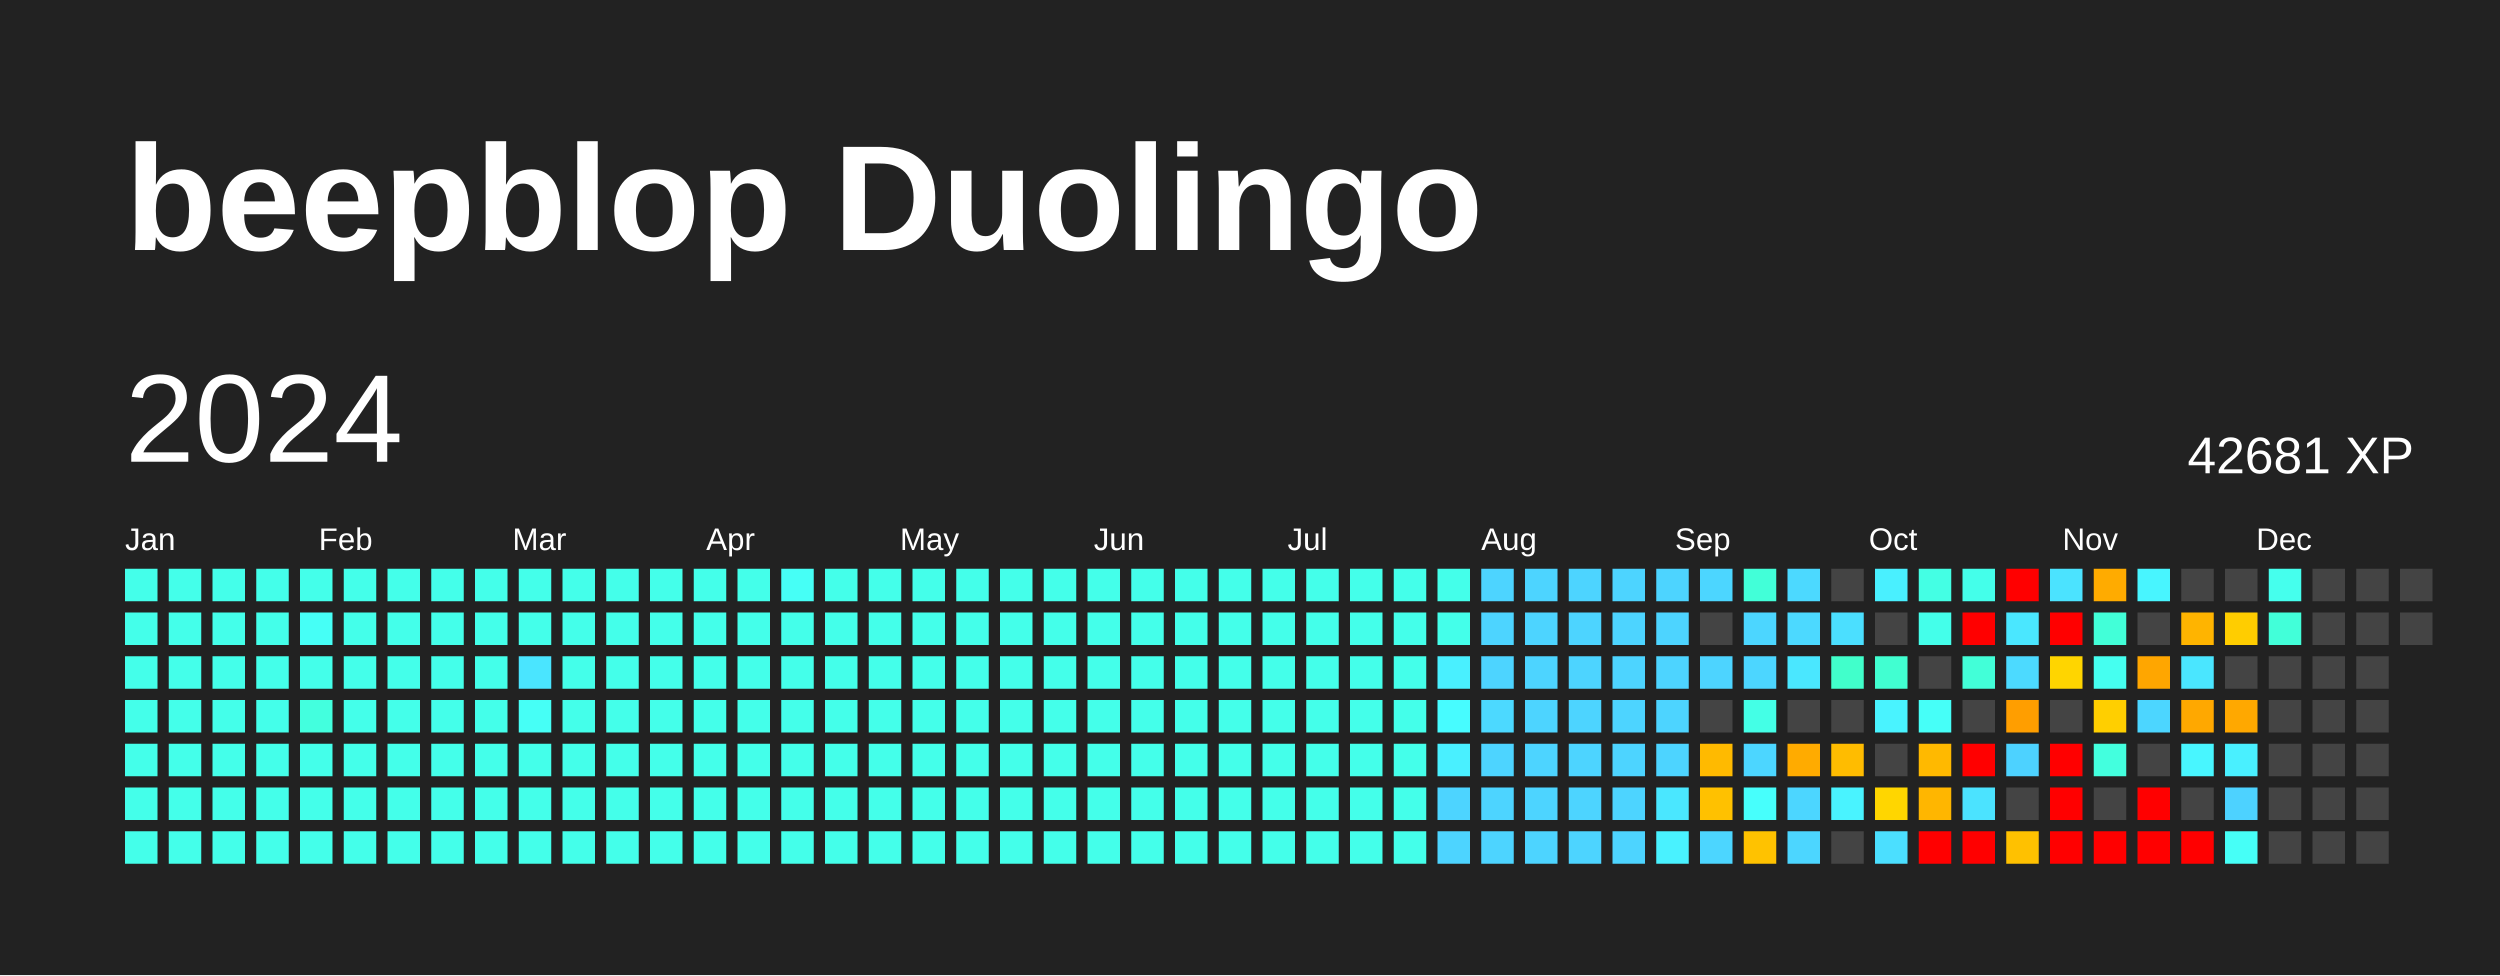
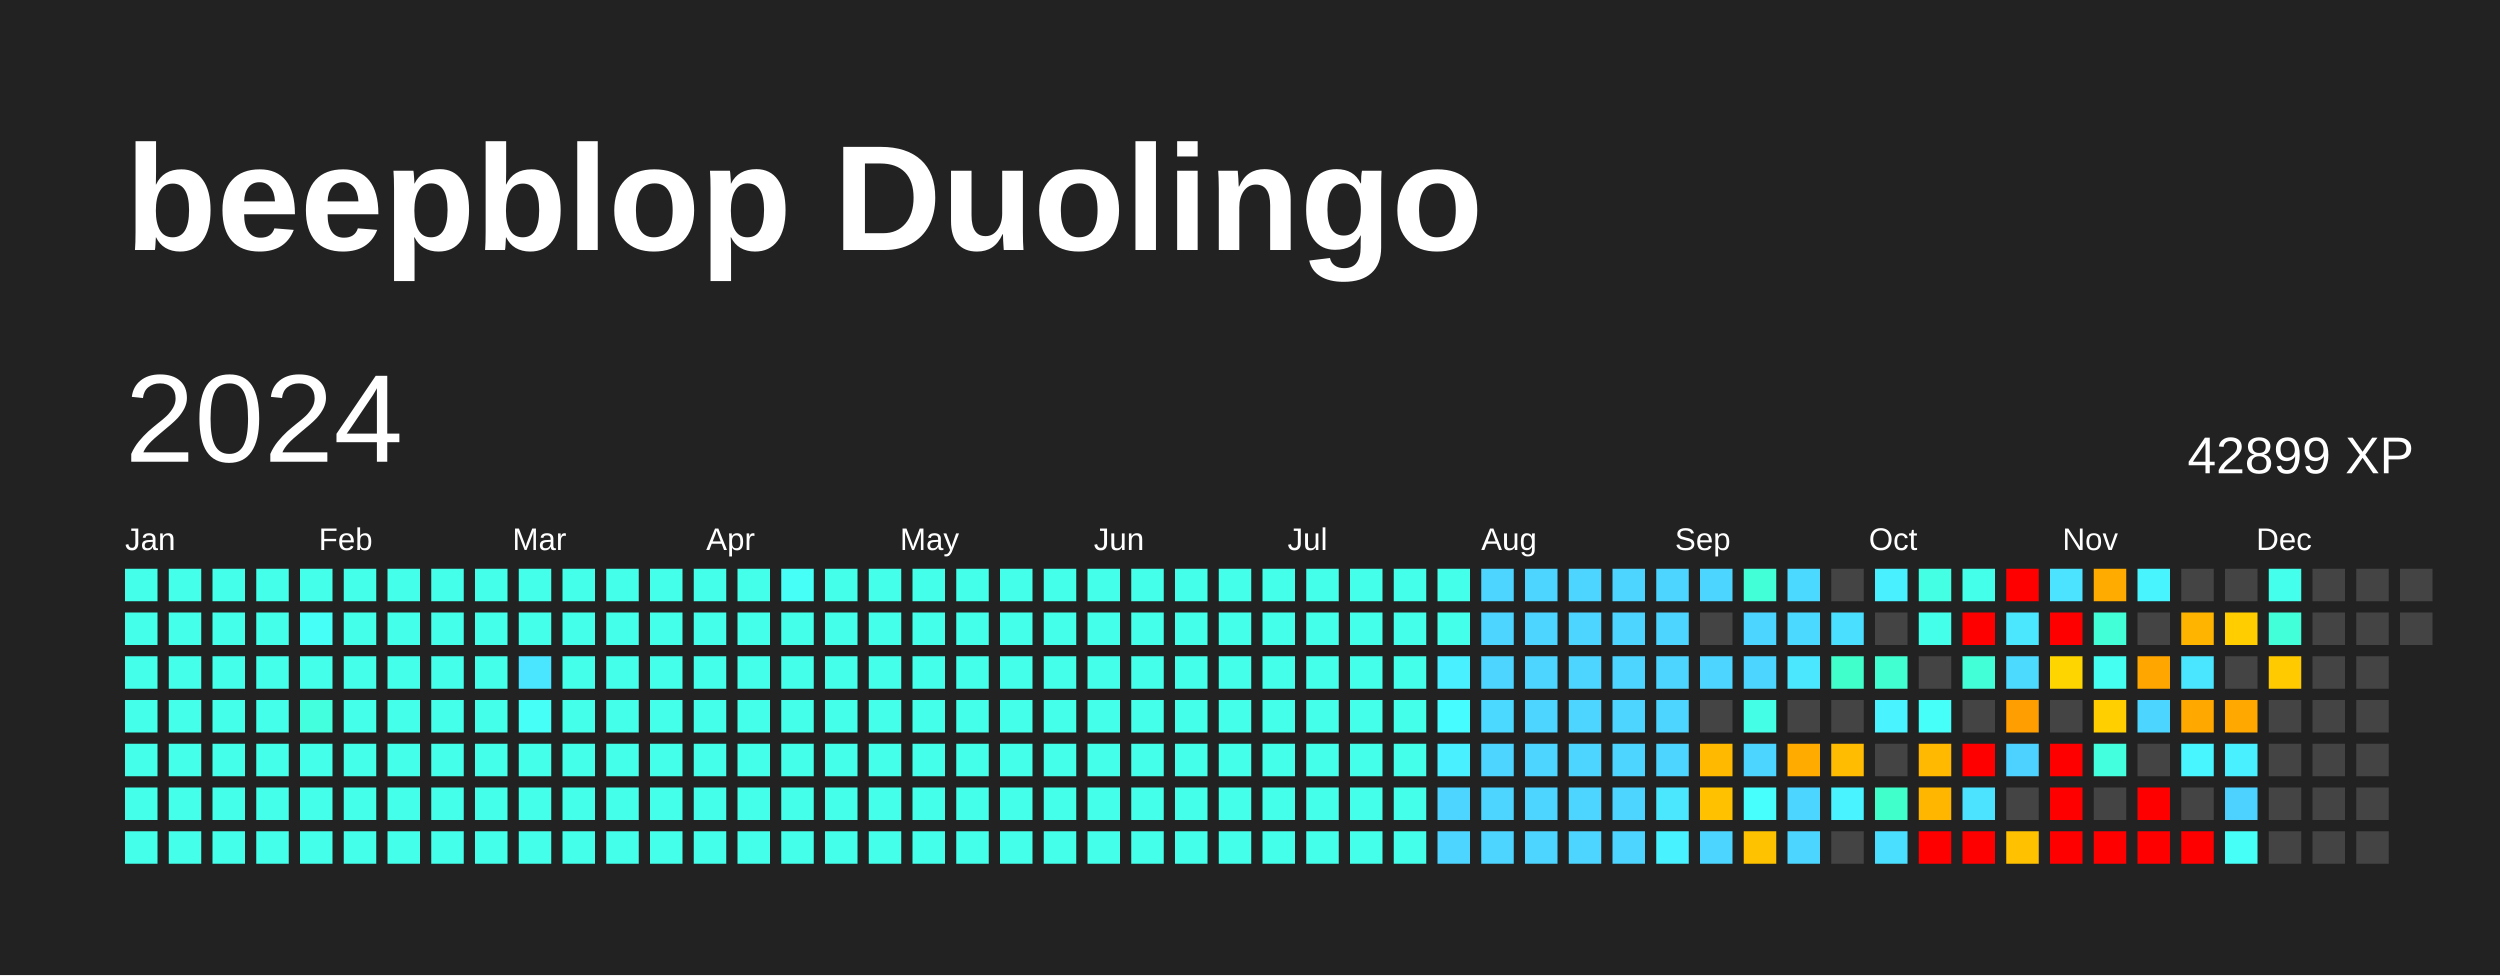
<svg xmlns="http://www.w3.org/2000/svg" baseProfile="full" height="78mm" version="1.1" viewBox="0,0,200,78" width="200mm">
  <defs />
  <rect fill="#222222" height="78" width="200" x="0" y="0" />
  <text fill="#FFFFFF" style="font-size:12px; font-family:Arial; font-weight:bold;" x="10" y="20">beepblop Duolingo</text>
  <text dominant-baseline="hanging" fill="#FFFFFF" style="font-size:10.0px; font-family:Arial;" x="10" y="30">2024</text>
-   <text dominant-baseline="hanging" fill="#FFFFFF" style="font-size:4.125px; font-family:Arial;" x="175" y="35">42681 XP</text>
+   <text dominant-baseline="hanging" fill="#FFFFFF" style="font-size:4.125px; font-family:Arial;" x="175" y="35">42899 XP</text>
  <text fill="#FFFFFF" style="font-size:2.5px; font-family:Arial" x="10.0" y="44">Jan</text>
  <text fill="#FFFFFF" style="font-size:2.5px; font-family:Arial" x="25.5" y="44">Feb</text>
  <text fill="#FFFFFF" style="font-size:2.5px; font-family:Arial" x="41.0" y="44">Mar</text>
  <text fill="#FFFFFF" style="font-size:2.5px; font-family:Arial" x="56.5" y="44">Apr</text>
  <text fill="#FFFFFF" style="font-size:2.5px; font-family:Arial" x="72.0" y="44">May</text>
  <text fill="#FFFFFF" style="font-size:2.5px; font-family:Arial" x="87.5" y="44">Jun</text>
  <text fill="#FFFFFF" style="font-size:2.5px; font-family:Arial" x="103.0" y="44">Jul</text>
  <text fill="#FFFFFF" style="font-size:2.5px; font-family:Arial" x="118.5" y="44">Aug</text>
  <text fill="#FFFFFF" style="font-size:2.5px; font-family:Arial" x="134.0" y="44">Sep</text>
  <text fill="#FFFFFF" style="font-size:2.5px; font-family:Arial" x="149.5" y="44">Oct</text>
  <text fill="#FFFFFF" style="font-size:2.5px; font-family:Arial" x="165.0" y="44">Nov</text>
  <text fill="#FFFFFF" style="font-size:2.5px; font-family:Arial" x="180.5" y="44">Dec</text>
  <rect fill="#44ffea" height="2.6" width="2.6" x="10.0" y="45.5" />
  <rect fill="#44ffea" height="2.6" width="2.6" x="10.0" y="49.0" />
  <rect fill="#44ffea" height="2.6" width="2.6" x="10.0" y="52.5" />
  <rect fill="#44ffea" height="2.6" width="2.6" x="10.0" y="56.0" />
  <rect fill="#44ffea" height="2.6" width="2.6" x="10.0" y="59.5" />
  <rect fill="#44ffea" height="2.6" width="2.6" x="10.0" y="63.0" />
  <rect fill="#44ffea" height="2.6" width="2.6" x="10.0" y="66.5" />
  <rect fill="#44ffea" height="2.6" width="2.6" x="13.5" y="45.5" />
  <rect fill="#44ffea" height="2.6" width="2.6" x="13.5" y="49.0" />
  <rect fill="#44ffea" height="2.6" width="2.6" x="13.5" y="52.5" />
  <rect fill="#44ffea" height="2.6" width="2.6" x="13.5" y="56.0" />
  <rect fill="#44ffea" height="2.6" width="2.6" x="13.5" y="59.5" />
  <rect fill="#44ffea" height="2.6" width="2.6" x="13.5" y="63.0" />
  <rect fill="#44ffea" height="2.6" width="2.6" x="13.5" y="66.5" />
  <rect fill="#44ffea" height="2.6" width="2.6" x="17.0" y="45.5" />
  <rect fill="#44ffea" height="2.6" width="2.6" x="17.0" y="49.0" />
  <rect fill="#44ffea" height="2.6" width="2.6" x="17.0" y="52.5" />
  <rect fill="#44ffea" height="2.6" width="2.6" x="17.0" y="56.0" />
  <rect fill="#44ffea" height="2.6" width="2.6" x="17.0" y="59.5" />
  <rect fill="#44ffea" height="2.6" width="2.6" x="17.0" y="63.0" />
  <rect fill="#44ffea" height="2.6" width="2.6" x="17.0" y="66.5" />
  <rect fill="#44ffea" height="2.6" width="2.6" x="20.5" y="45.5" />
  <rect fill="#44ffea" height="2.6" width="2.6" x="20.5" y="49.0" />
  <rect fill="#44ffea" height="2.6" width="2.6" x="20.5" y="52.5" />
  <rect fill="#44ffea" height="2.6" width="2.6" x="20.5" y="56.0" />
  <rect fill="#44ffea" height="2.6" width="2.6" x="20.5" y="59.5" />
  <rect fill="#44ffea" height="2.6" width="2.6" x="20.5" y="63.0" />
  <rect fill="#44ffea" height="2.6" width="2.6" x="20.5" y="66.5" />
  <rect fill="#44ffea" height="2.6" width="2.6" x="24.0" y="45.5" />
  <rect fill="#46fff6" height="2.6" width="2.6" x="24.0" y="49.0" />
  <rect fill="#44ffea" height="2.6" width="2.6" x="24.0" y="52.5" />
  <rect fill="#43ffde" height="2.6" width="2.6" x="24.0" y="56.0" />
  <rect fill="#44ffea" height="2.6" width="2.6" x="24.0" y="59.5" />
  <rect fill="#44ffea" height="2.6" width="2.6" x="24.0" y="63.0" />
  <rect fill="#44ffea" height="2.6" width="2.6" x="24.0" y="66.5" />
  <rect fill="#44ffea" height="2.6" width="2.6" x="27.5" y="45.5" />
  <rect fill="#44ffea" height="2.6" width="2.6" x="27.5" y="49.0" />
  <rect fill="#44ffea" height="2.6" width="2.6" x="27.5" y="52.5" />
  <rect fill="#44ffea" height="2.6" width="2.6" x="27.5" y="56.0" />
  <rect fill="#44ffea" height="2.6" width="2.6" x="27.5" y="59.5" />
  <rect fill="#44ffea" height="2.6" width="2.6" x="27.5" y="63.0" />
  <rect fill="#44ffea" height="2.6" width="2.6" x="27.5" y="66.5" />
  <rect fill="#44ffea" height="2.6" width="2.6" x="31.0" y="45.5" />
  <rect fill="#44ffea" height="2.6" width="2.6" x="31.0" y="49.0" />
  <rect fill="#44ffea" height="2.6" width="2.6" x="31.0" y="52.5" />
  <rect fill="#44ffea" height="2.6" width="2.6" x="31.0" y="56.0" />
  <rect fill="#44ffea" height="2.6" width="2.6" x="31.0" y="59.5" />
  <rect fill="#44ffea" height="2.6" width="2.6" x="31.0" y="63.0" />
  <rect fill="#44ffea" height="2.6" width="2.6" x="31.0" y="66.5" />
  <rect fill="#44ffea" height="2.6" width="2.6" x="34.5" y="45.5" />
  <rect fill="#44ffea" height="2.6" width="2.6" x="34.5" y="49.0" />
  <rect fill="#44ffea" height="2.6" width="2.6" x="34.5" y="52.5" />
  <rect fill="#44ffea" height="2.6" width="2.6" x="34.5" y="56.0" />
  <rect fill="#44ffea" height="2.6" width="2.6" x="34.5" y="59.5" />
  <rect fill="#44ffea" height="2.6" width="2.6" x="34.5" y="63.0" />
  <rect fill="#44ffea" height="2.6" width="2.6" x="34.5" y="66.5" />
  <rect fill="#44ffea" height="2.6" width="2.6" x="38.0" y="45.5" />
  <rect fill="#44ffea" height="2.6" width="2.6" x="38.0" y="49.0" />
  <rect fill="#44ffea" height="2.6" width="2.6" x="38.0" y="52.5" />
  <rect fill="#44ffea" height="2.6" width="2.6" x="38.0" y="56.0" />
  <rect fill="#44ffea" height="2.6" width="2.6" x="38.0" y="59.5" />
  <rect fill="#44ffea" height="2.6" width="2.6" x="38.0" y="63.0" />
  <rect fill="#44ffea" height="2.6" width="2.6" x="38.0" y="66.5" />
  <rect fill="#44ffea" height="2.6" width="2.6" x="41.5" y="45.5" />
  <rect fill="#44ffea" height="2.6" width="2.6" x="41.5" y="49.0" />
  <rect fill="#4ae5ff" height="2.6" width="2.6" x="41.5" y="52.5" />
  <rect fill="#46fff6" height="2.6" width="2.6" x="41.5" y="56.0" />
  <rect fill="#44ffea" height="2.6" width="2.6" x="41.5" y="59.5" />
  <rect fill="#44ffea" height="2.6" width="2.6" x="41.5" y="63.0" />
  <rect fill="#44ffea" height="2.6" width="2.6" x="41.5" y="66.5" />
  <rect fill="#44ffea" height="2.6" width="2.6" x="45.0" y="45.5" />
  <rect fill="#44ffea" height="2.6" width="2.6" x="45.0" y="49.0" />
  <rect fill="#44ffea" height="2.6" width="2.6" x="45.0" y="52.5" />
  <rect fill="#44ffea" height="2.6" width="2.6" x="45.0" y="56.0" />
  <rect fill="#44ffea" height="2.6" width="2.6" x="45.0" y="59.5" />
  <rect fill="#44ffea" height="2.6" width="2.6" x="45.0" y="63.0" />
  <rect fill="#44ffea" height="2.6" width="2.6" x="45.0" y="66.5" />
  <rect fill="#44ffea" height="2.6" width="2.6" x="48.5" y="45.5" />
  <rect fill="#44ffea" height="2.6" width="2.6" x="48.5" y="49.0" />
  <rect fill="#44ffea" height="2.6" width="2.6" x="48.5" y="52.5" />
  <rect fill="#44ffea" height="2.6" width="2.6" x="48.5" y="56.0" />
  <rect fill="#44ffea" height="2.6" width="2.6" x="48.5" y="59.5" />
  <rect fill="#44ffea" height="2.6" width="2.6" x="48.5" y="63.0" />
  <rect fill="#44ffea" height="2.6" width="2.6" x="48.5" y="66.5" />
  <rect fill="#44ffea" height="2.6" width="2.6" x="52.0" y="45.5" />
  <rect fill="#44ffea" height="2.6" width="2.6" x="52.0" y="49.0" />
  <rect fill="#44ffea" height="2.6" width="2.6" x="52.0" y="52.5" />
  <rect fill="#44ffea" height="2.6" width="2.6" x="52.0" y="56.0" />
  <rect fill="#44ffea" height="2.6" width="2.6" x="52.0" y="59.5" />
  <rect fill="#44ffea" height="2.6" width="2.6" x="52.0" y="63.0" />
  <rect fill="#44ffea" height="2.6" width="2.6" x="52.0" y="66.5" />
  <rect fill="#44ffea" height="2.6" width="2.6" x="55.5" y="45.5" />
  <rect fill="#44ffea" height="2.6" width="2.6" x="55.5" y="49.0" />
  <rect fill="#44ffea" height="2.6" width="2.6" x="55.5" y="52.5" />
  <rect fill="#44ffea" height="2.6" width="2.6" x="55.5" y="56.0" />
  <rect fill="#44ffea" height="2.6" width="2.6" x="55.5" y="59.5" />
  <rect fill="#44ffea" height="2.6" width="2.6" x="55.5" y="63.0" />
  <rect fill="#44ffea" height="2.6" width="2.6" x="55.5" y="66.5" />
  <rect fill="#44ffea" height="2.6" width="2.6" x="59.0" y="45.5" />
  <rect fill="#44ffea" height="2.6" width="2.6" x="59.0" y="49.0" />
  <rect fill="#44ffea" height="2.6" width="2.6" x="59.0" y="52.5" />
  <rect fill="#44ffea" height="2.6" width="2.6" x="59.0" y="56.0" />
  <rect fill="#44ffea" height="2.6" width="2.6" x="59.0" y="59.5" />
  <rect fill="#44ffea" height="2.6" width="2.6" x="59.0" y="63.0" />
  <rect fill="#44ffea" height="2.6" width="2.6" x="59.0" y="66.5" />
  <rect fill="#46fff6" height="2.6" width="2.6" x="62.5" y="45.5" />
  <rect fill="#44ffea" height="2.6" width="2.6" x="62.5" y="49.0" />
  <rect fill="#44ffea" height="2.6" width="2.6" x="62.5" y="52.5" />
  <rect fill="#44ffea" height="2.6" width="2.6" x="62.5" y="56.0" />
  <rect fill="#44ffea" height="2.6" width="2.6" x="62.5" y="59.5" />
  <rect fill="#44ffea" height="2.6" width="2.6" x="62.5" y="63.0" />
  <rect fill="#44ffea" height="2.6" width="2.6" x="62.5" y="66.5" />
  <rect fill="#44ffea" height="2.6" width="2.6" x="66.0" y="45.5" />
  <rect fill="#44ffea" height="2.6" width="2.6" x="66.0" y="49.0" />
  <rect fill="#44ffea" height="2.6" width="2.6" x="66.0" y="52.5" />
  <rect fill="#44ffea" height="2.6" width="2.6" x="66.0" y="56.0" />
  <rect fill="#44ffea" height="2.6" width="2.6" x="66.0" y="59.5" />
  <rect fill="#44ffea" height="2.6" width="2.6" x="66.0" y="63.0" />
  <rect fill="#44ffea" height="2.6" width="2.6" x="66.0" y="66.5" />
  <rect fill="#44ffea" height="2.6" width="2.6" x="69.5" y="45.5" />
  <rect fill="#44ffea" height="2.6" width="2.6" x="69.5" y="49.0" />
  <rect fill="#44ffea" height="2.6" width="2.6" x="69.5" y="52.5" />
  <rect fill="#44ffea" height="2.6" width="2.6" x="69.5" y="56.0" />
  <rect fill="#44ffea" height="2.6" width="2.6" x="69.5" y="59.5" />
  <rect fill="#44ffea" height="2.6" width="2.6" x="69.5" y="63.0" />
  <rect fill="#44ffea" height="2.6" width="2.6" x="69.5" y="66.5" />
  <rect fill="#44ffea" height="2.6" width="2.6" x="73.0" y="45.5" />
  <rect fill="#44ffea" height="2.6" width="2.6" x="73.0" y="49.0" />
  <rect fill="#44ffea" height="2.6" width="2.6" x="73.0" y="52.5" />
  <rect fill="#44ffea" height="2.6" width="2.6" x="73.0" y="56.0" />
  <rect fill="#44ffea" height="2.6" width="2.6" x="73.0" y="59.5" />
  <rect fill="#44ffea" height="2.6" width="2.6" x="73.0" y="63.0" />
  <rect fill="#44ffea" height="2.6" width="2.6" x="73.0" y="66.5" />
  <rect fill="#44ffea" height="2.6" width="2.6" x="76.5" y="45.5" />
  <rect fill="#44ffea" height="2.6" width="2.6" x="76.5" y="49.0" />
  <rect fill="#44ffea" height="2.6" width="2.6" x="76.5" y="52.5" />
  <rect fill="#44ffea" height="2.6" width="2.6" x="76.5" y="56.0" />
  <rect fill="#44ffea" height="2.6" width="2.6" x="76.5" y="59.5" />
  <rect fill="#44ffea" height="2.6" width="2.6" x="76.5" y="63.0" />
  <rect fill="#44ffea" height="2.6" width="2.6" x="76.5" y="66.5" />
  <rect fill="#44ffea" height="2.6" width="2.6" x="80.0" y="45.5" />
  <rect fill="#44ffea" height="2.6" width="2.6" x="80.0" y="49.0" />
  <rect fill="#44ffea" height="2.6" width="2.6" x="80.0" y="52.5" />
  <rect fill="#44ffea" height="2.6" width="2.6" x="80.0" y="56.0" />
  <rect fill="#44ffea" height="2.6" width="2.6" x="80.0" y="59.5" />
  <rect fill="#44ffea" height="2.6" width="2.6" x="80.0" y="63.0" />
  <rect fill="#44ffea" height="2.6" width="2.6" x="80.0" y="66.5" />
  <rect fill="#44ffea" height="2.6" width="2.6" x="83.5" y="45.5" />
  <rect fill="#44ffea" height="2.6" width="2.6" x="83.5" y="49.0" />
  <rect fill="#44ffea" height="2.6" width="2.6" x="83.5" y="52.5" />
  <rect fill="#44ffea" height="2.6" width="2.6" x="83.5" y="56.0" />
  <rect fill="#44ffea" height="2.6" width="2.6" x="83.5" y="59.5" />
  <rect fill="#44ffea" height="2.6" width="2.6" x="83.5" y="63.0" />
  <rect fill="#44ffea" height="2.6" width="2.6" x="83.5" y="66.5" />
  <rect fill="#44ffea" height="2.6" width="2.6" x="87.0" y="45.5" />
  <rect fill="#44ffea" height="2.6" width="2.6" x="87.0" y="49.0" />
  <rect fill="#44ffea" height="2.6" width="2.6" x="87.0" y="52.5" />
  <rect fill="#44ffea" height="2.6" width="2.6" x="87.0" y="56.0" />
  <rect fill="#44ffea" height="2.6" width="2.6" x="87.0" y="59.5" />
  <rect fill="#44ffea" height="2.6" width="2.6" x="87.0" y="63.0" />
  <rect fill="#44ffea" height="2.6" width="2.6" x="87.0" y="66.5" />
  <rect fill="#44ffea" height="2.6" width="2.6" x="90.5" y="45.5" />
  <rect fill="#44ffea" height="2.6" width="2.6" x="90.5" y="49.0" />
  <rect fill="#44ffea" height="2.6" width="2.6" x="90.5" y="52.5" />
  <rect fill="#44ffea" height="2.6" width="2.6" x="90.5" y="56.0" />
  <rect fill="#44ffea" height="2.6" width="2.6" x="90.5" y="59.5" />
  <rect fill="#44ffea" height="2.6" width="2.6" x="90.5" y="63.0" />
  <rect fill="#44ffea" height="2.6" width="2.6" x="90.5" y="66.5" />
  <rect fill="#44ffea" height="2.6" width="2.6" x="94.0" y="45.5" />
  <rect fill="#44ffea" height="2.6" width="2.6" x="94.0" y="49.0" />
  <rect fill="#44ffea" height="2.6" width="2.6" x="94.0" y="52.5" />
  <rect fill="#44ffea" height="2.6" width="2.6" x="94.0" y="56.0" />
  <rect fill="#44ffea" height="2.6" width="2.6" x="94.0" y="59.5" />
  <rect fill="#44ffea" height="2.6" width="2.6" x="94.0" y="63.0" />
  <rect fill="#44ffea" height="2.6" width="2.6" x="94.0" y="66.5" />
  <rect fill="#44ffea" height="2.6" width="2.6" x="97.5" y="45.5" />
  <rect fill="#44ffea" height="2.6" width="2.6" x="97.5" y="49.0" />
  <rect fill="#44ffea" height="2.6" width="2.6" x="97.5" y="52.5" />
  <rect fill="#44ffea" height="2.6" width="2.6" x="97.5" y="56.0" />
  <rect fill="#44ffea" height="2.6" width="2.6" x="97.5" y="59.5" />
  <rect fill="#44ffea" height="2.6" width="2.6" x="97.5" y="63.0" />
  <rect fill="#44ffea" height="2.6" width="2.6" x="97.5" y="66.5" />
  <rect fill="#44ffea" height="2.6" width="2.6" x="101.0" y="45.5" />
  <rect fill="#44ffea" height="2.6" width="2.6" x="101.0" y="49.0" />
  <rect fill="#44ffea" height="2.6" width="2.6" x="101.0" y="52.5" />
  <rect fill="#44ffea" height="2.6" width="2.6" x="101.0" y="56.0" />
  <rect fill="#44ffea" height="2.6" width="2.6" x="101.0" y="59.5" />
  <rect fill="#44ffea" height="2.6" width="2.6" x="101.0" y="63.0" />
  <rect fill="#44ffea" height="2.6" width="2.6" x="101.0" y="66.5" />
  <rect fill="#44ffea" height="2.6" width="2.6" x="104.5" y="45.5" />
  <rect fill="#44ffea" height="2.6" width="2.6" x="104.5" y="49.0" />
  <rect fill="#44ffea" height="2.6" width="2.6" x="104.5" y="52.5" />
  <rect fill="#44ffea" height="2.6" width="2.6" x="104.5" y="56.0" />
  <rect fill="#44ffea" height="2.6" width="2.6" x="104.5" y="59.5" />
  <rect fill="#44ffea" height="2.6" width="2.6" x="104.5" y="63.0" />
  <rect fill="#44ffea" height="2.6" width="2.6" x="104.5" y="66.5" />
  <rect fill="#44ffea" height="2.6" width="2.6" x="108.0" y="45.5" />
  <rect fill="#44ffea" height="2.6" width="2.6" x="108.0" y="49.0" />
  <rect fill="#44ffea" height="2.6" width="2.6" x="108.0" y="52.5" />
  <rect fill="#44ffea" height="2.6" width="2.6" x="108.0" y="56.0" />
  <rect fill="#44ffea" height="2.6" width="2.6" x="108.0" y="59.5" />
  <rect fill="#44ffea" height="2.6" width="2.6" x="108.0" y="63.0" />
  <rect fill="#44ffea" height="2.6" width="2.6" x="108.0" y="66.5" />
  <rect fill="#44ffea" height="2.6" width="2.6" x="111.5" y="45.5" />
  <rect fill="#44ffea" height="2.6" width="2.6" x="111.5" y="49.0" />
  <rect fill="#44ffea" height="2.6" width="2.6" x="111.5" y="52.5" />
  <rect fill="#44ffea" height="2.6" width="2.6" x="111.5" y="56.0" />
  <rect fill="#44ffea" height="2.6" width="2.6" x="111.5" y="59.5" />
  <rect fill="#44ffea" height="2.6" width="2.6" x="111.5" y="63.0" />
  <rect fill="#44ffea" height="2.6" width="2.6" x="111.5" y="66.5" />
  <rect fill="#44ffea" height="2.6" width="2.6" x="115.0" y="45.5" />
  <rect fill="#44ffea" height="2.6" width="2.6" x="115.0" y="49.0" />
  <rect fill="#49f0ff" height="2.6" width="2.6" x="115.0" y="52.5" />
  <rect fill="#47fcff" height="2.6" width="2.6" x="115.0" y="56.0" />
  <rect fill="#49f0ff" height="2.6" width="2.6" x="115.0" y="59.5" />
  <rect fill="#4dd4ff" height="2.6" width="2.6" x="115.0" y="63.0" />
  <rect fill="#4dd4ff" height="2.6" width="2.6" x="115.0" y="66.5" />
  <rect fill="#4dd4ff" height="2.6" width="2.6" x="118.5" y="45.5" />
  <rect fill="#4dd4ff" height="2.6" width="2.6" x="118.5" y="49.0" />
  <rect fill="#4dd4ff" height="2.6" width="2.6" x="118.5" y="52.5" />
  <rect fill="#4cd9ff" height="2.6" width="2.6" x="118.5" y="56.0" />
  <rect fill="#4dd4ff" height="2.6" width="2.6" x="118.5" y="59.5" />
  <rect fill="#4dd4ff" height="2.6" width="2.6" x="118.5" y="63.0" />
  <rect fill="#4dd4ff" height="2.6" width="2.6" x="118.5" y="66.5" />
  <rect fill="#4dd4ff" height="2.6" width="2.6" x="122.0" y="45.5" />
  <rect fill="#4dd4ff" height="2.6" width="2.6" x="122.0" y="49.0" />
  <rect fill="#4dd4ff" height="2.6" width="2.6" x="122.0" y="52.5" />
  <rect fill="#4dd4ff" height="2.6" width="2.6" x="122.0" y="56.0" />
  <rect fill="#4dd4ff" height="2.6" width="2.6" x="122.0" y="59.5" />
  <rect fill="#4dd4ff" height="2.6" width="2.6" x="122.0" y="63.0" />
  <rect fill="#4dd4ff" height="2.6" width="2.6" x="122.0" y="66.5" />
  <rect fill="#4dd4ff" height="2.6" width="2.6" x="125.5" y="45.5" />
  <rect fill="#4dd4ff" height="2.6" width="2.6" x="125.5" y="49.0" />
  <rect fill="#4dd4ff" height="2.6" width="2.6" x="125.5" y="52.5" />
  <rect fill="#4dd4ff" height="2.6" width="2.6" x="125.5" y="56.0" />
  <rect fill="#4dd4ff" height="2.6" width="2.6" x="125.5" y="59.5" />
  <rect fill="#4dd4ff" height="2.6" width="2.6" x="125.5" y="63.0" />
  <rect fill="#4dd4ff" height="2.6" width="2.6" x="125.5" y="66.5" />
  <rect fill="#4dd4ff" height="2.6" width="2.6" x="129.0" y="45.5" />
  <rect fill="#4dd4ff" height="2.6" width="2.6" x="129.0" y="49.0" />
  <rect fill="#4dd4ff" height="2.6" width="2.6" x="129.0" y="52.5" />
  <rect fill="#4dd4ff" height="2.6" width="2.6" x="129.0" y="56.0" />
  <rect fill="#4dd4ff" height="2.6" width="2.6" x="129.0" y="59.5" />
  <rect fill="#4dd4ff" height="2.6" width="2.6" x="129.0" y="63.0" />
  <rect fill="#4dd4ff" height="2.6" width="2.6" x="129.0" y="66.5" />
  <rect fill="#4dd4ff" height="2.6" width="2.6" x="132.5" y="45.5" />
  <rect fill="#4dd4ff" height="2.6" width="2.6" x="132.5" y="49.0" />
  <rect fill="#4dd4ff" height="2.6" width="2.6" x="132.5" y="52.5" />
  <rect fill="#4dd4ff" height="2.6" width="2.6" x="132.5" y="56.0" />
  <rect fill="#4dd4ff" height="2.6" width="2.6" x="132.5" y="59.5" />
  <rect fill="#4ae7ff" height="2.6" width="2.6" x="132.5" y="63.0" />
  <rect fill="#49f2ff" height="2.6" width="2.6" x="132.5" y="66.5" />
  <rect fill="#4cd6ff" height="2.6" width="2.6" x="136.0" y="45.5" />
  <rect fill="#444444" height="2.6" width="2.6" x="136.0" y="49.0" />
  <rect fill="#4dd4ff" height="2.6" width="2.6" x="136.0" y="52.5" />
  <rect fill="#444444" height="2.6" width="2.6" x="136.0" y="56.0" />
  <rect fill="#ffba00" height="2.6" width="2.6" x="136.0" y="59.5" />
  <rect fill="#ffc100" height="2.6" width="2.6" x="136.0" y="63.0" />
  <rect fill="#4cd6ff" height="2.6" width="2.6" x="136.0" y="66.5" />
  <rect fill="#42ffd8" height="2.6" width="2.6" x="139.5" y="45.5" />
  <rect fill="#4cd6ff" height="2.6" width="2.6" x="139.5" y="49.0" />
  <rect fill="#4cd6ff" height="2.6" width="2.6" x="139.5" y="52.5" />
  <rect fill="#44ffe6" height="2.6" width="2.6" x="139.5" y="56.0" />
  <rect fill="#4cd6ff" height="2.6" width="2.6" x="139.5" y="59.5" />
  <rect fill="#47fffc" height="2.6" width="2.6" x="139.5" y="63.0" />
  <rect fill="#ffc200" height="2.6" width="2.6" x="139.5" y="66.5" />
  <rect fill="#4cd9ff" height="2.6" width="2.6" x="143.0" y="45.5" />
  <rect fill="#4cd9ff" height="2.6" width="2.6" x="143.0" y="49.0" />
  <rect fill="#4ae7ff" height="2.6" width="2.6" x="143.0" y="52.5" />
  <rect fill="#444444" height="2.6" width="2.6" x="143.0" y="56.0" />
  <rect fill="#ffab00" height="2.6" width="2.6" x="143.0" y="59.5" />
  <rect fill="#4cd6ff" height="2.6" width="2.6" x="143.0" y="63.0" />
  <rect fill="#4cd6ff" height="2.6" width="2.6" x="143.0" y="66.5" />
  <rect fill="#444444" height="2.6" width="2.6" x="146.5" y="45.5" />
  <rect fill="#4bdfff" height="2.6" width="2.6" x="146.5" y="49.0" />
  <rect fill="#41ffcb" height="2.6" width="2.6" x="146.5" y="52.5" />
  <rect fill="#444444" height="2.6" width="2.6" x="146.5" y="56.0" />
  <rect fill="#ffbc00" height="2.6" width="2.6" x="146.5" y="59.5" />
  <rect fill="#49f3ff" height="2.6" width="2.6" x="146.5" y="63.0" />
  <rect fill="#444444" height="2.6" width="2.6" x="146.5" y="66.5" />
  <rect fill="#49f0ff" height="2.6" width="2.6" x="150.0" y="45.5" />
  <rect fill="#444444" height="2.6" width="2.6" x="150.0" y="49.0" />
  <rect fill="#41ffd1" height="2.6" width="2.6" x="150.0" y="52.5" />
  <rect fill="#49f3ff" height="2.6" width="2.6" x="150.0" y="56.0" />
  <rect fill="#444444" height="2.6" width="2.6" x="150.0" y="59.5" />
-   <rect fill="#ffd600" height="2.6" width="2.6" x="150.0" y="63.0" />
+   <rect fill="#40ffca" height="2.6" width="2.6" x="150.0" y="63.0" />
  <rect fill="#4bdfff" height="2.6" width="2.6" x="150.0" y="66.5" />
  <rect fill="#44ffe4" height="2.6" width="2.6" x="153.5" y="45.5" />
  <rect fill="#44ffea" height="2.6" width="2.6" x="153.5" y="49.0" />
  <rect fill="#444444" height="2.6" width="2.6" x="153.5" y="52.5" />
  <rect fill="#46fff8" height="2.6" width="2.6" x="153.5" y="56.0" />
  <rect fill="#ffb900" height="2.6" width="2.6" x="153.5" y="59.5" />
  <rect fill="#ffb600" height="2.6" width="2.6" x="153.5" y="63.0" />
  <rect fill="red" height="2.6" width="2.6" x="153.5" y="66.5" />
  <rect fill="#44ffea" height="2.6" width="2.6" x="157.0" y="45.5" />
  <rect fill="red" height="2.6" width="2.6" x="157.0" y="49.0" />
  <rect fill="#42ffd8" height="2.6" width="2.6" x="157.0" y="52.5" />
  <rect fill="#444444" height="2.6" width="2.6" x="157.0" y="56.0" />
  <rect fill="red" height="2.6" width="2.6" x="157.0" y="59.5" />
  <rect fill="#4be3ff" height="2.6" width="2.6" x="157.0" y="63.0" />
  <rect fill="red" height="2.6" width="2.6" x="157.0" y="66.5" />
  <rect fill="red" height="2.6" width="2.6" x="160.5" y="45.5" />
  <rect fill="#4ae7ff" height="2.6" width="2.6" x="160.5" y="49.0" />
  <rect fill="#4cdaff" height="2.6" width="2.6" x="160.5" y="52.5" />
  <rect fill="#ff9e00" height="2.6" width="2.6" x="160.5" y="56.0" />
  <rect fill="#4dd2ff" height="2.6" width="2.6" x="160.5" y="59.5" />
  <rect fill="#444444" height="2.6" width="2.6" x="160.5" y="63.0" />
  <rect fill="#ffc100" height="2.6" width="2.6" x="160.5" y="66.5" />
  <rect fill="#4be3ff" height="2.6" width="2.6" x="164.0" y="45.5" />
  <rect fill="red" height="2.6" width="2.6" x="164.0" y="49.0" />
  <rect fill="#ffd500" height="2.6" width="2.6" x="164.0" y="52.5" />
  <rect fill="#444444" height="2.6" width="2.6" x="164.0" y="56.0" />
  <rect fill="red" height="2.6" width="2.6" x="164.0" y="59.5" />
  <rect fill="red" height="2.6" width="2.6" x="164.0" y="63.0" />
  <rect fill="red" height="2.6" width="2.6" x="164.0" y="66.5" />
  <rect fill="#ffab00" height="2.6" width="2.6" x="167.5" y="45.5" />
  <rect fill="#42ffd8" height="2.6" width="2.6" x="167.5" y="49.0" />
  <rect fill="#45fff0" height="2.6" width="2.6" x="167.5" y="52.5" />
  <rect fill="#ffcf00" height="2.6" width="2.6" x="167.5" y="56.0" />
  <rect fill="#43ffde" height="2.6" width="2.6" x="167.5" y="59.5" />
  <rect fill="#444444" height="2.6" width="2.6" x="167.5" y="63.0" />
  <rect fill="red" height="2.6" width="2.6" x="167.5" y="66.5" />
  <rect fill="#48f5ff" height="2.6" width="2.6" x="171.0" y="45.5" />
  <rect fill="#444444" height="2.6" width="2.6" x="171.0" y="49.0" />
  <rect fill="#ffa600" height="2.6" width="2.6" x="171.0" y="52.5" />
  <rect fill="#4cd6ff" height="2.6" width="2.6" x="171.0" y="56.0" />
  <rect fill="#444444" height="2.6" width="2.6" x="171.0" y="59.5" />
  <rect fill="red" height="2.6" width="2.6" x="171.0" y="63.0" />
  <rect fill="red" height="2.6" width="2.6" x="171.0" y="66.5" />
  <rect fill="#444444" height="2.6" width="2.6" x="174.5" y="45.5" />
  <rect fill="#ffb400" height="2.6" width="2.6" x="174.5" y="49.0" />
  <rect fill="#4ae6ff" height="2.6" width="2.6" x="174.5" y="52.5" />
  <rect fill="#ffa800" height="2.6" width="2.6" x="174.5" y="56.0" />
  <rect fill="#48f6ff" height="2.6" width="2.6" x="174.5" y="59.5" />
  <rect fill="#444444" height="2.6" width="2.6" x="174.5" y="63.0" />
  <rect fill="red" height="2.6" width="2.6" x="174.5" y="66.5" />
  <rect fill="#444444" height="2.6" width="2.6" x="178.0" y="45.5" />
  <rect fill="#ffcd00" height="2.6" width="2.6" x="178.0" y="49.0" />
  <rect fill="#444444" height="2.6" width="2.6" x="178.0" y="52.5" />
  <rect fill="#ffa800" height="2.6" width="2.6" x="178.0" y="56.0" />
  <rect fill="#49f0ff" height="2.6" width="2.6" x="178.0" y="59.5" />
  <rect fill="#4dd2ff" height="2.6" width="2.6" x="178.0" y="63.0" />
  <rect fill="#46fff7" height="2.6" width="2.6" x="178.0" y="66.5" />
  <rect fill="#45ffed" height="2.6" width="2.6" x="181.5" y="45.5" />
  <rect fill="#42ffd9" height="2.6" width="2.6" x="181.5" y="49.0" />
-   <rect fill="#444444" height="2.6" width="2.6" x="181.5" y="52.5" />
+   <rect fill="#ffca00" height="2.6" width="2.6" x="181.5" y="52.5" />
  <rect fill="#444444" height="2.6" width="2.6" x="181.5" y="56.0" />
  <rect fill="#444444" height="2.6" width="2.6" x="181.5" y="59.5" />
  <rect fill="#444444" height="2.6" width="2.6" x="181.5" y="63.0" />
  <rect fill="#444444" height="2.6" width="2.6" x="181.5" y="66.5" />
  <rect fill="#444444" height="2.6" width="2.6" x="185.0" y="45.5" />
  <rect fill="#444444" height="2.6" width="2.6" x="185.0" y="49.0" />
  <rect fill="#444444" height="2.6" width="2.6" x="185.0" y="52.5" />
  <rect fill="#444444" height="2.6" width="2.6" x="185.0" y="56.0" />
  <rect fill="#444444" height="2.6" width="2.6" x="185.0" y="59.5" />
  <rect fill="#444444" height="2.6" width="2.6" x="185.0" y="63.0" />
  <rect fill="#444444" height="2.6" width="2.6" x="185.0" y="66.5" />
  <rect fill="#444444" height="2.6" width="2.6" x="188.5" y="45.5" />
  <rect fill="#444444" height="2.6" width="2.6" x="188.5" y="49.0" />
  <rect fill="#444444" height="2.6" width="2.6" x="188.5" y="52.5" />
  <rect fill="#444444" height="2.6" width="2.6" x="188.5" y="56.0" />
  <rect fill="#444444" height="2.6" width="2.6" x="188.5" y="59.5" />
  <rect fill="#444444" height="2.6" width="2.6" x="188.5" y="63.0" />
  <rect fill="#444444" height="2.6" width="2.6" x="188.5" y="66.5" />
  <rect fill="#444444" height="2.6" width="2.6" x="192.0" y="45.5" />
  <rect fill="#444444" height="2.6" width="2.6" x="192.0" y="49.0" />
</svg>
